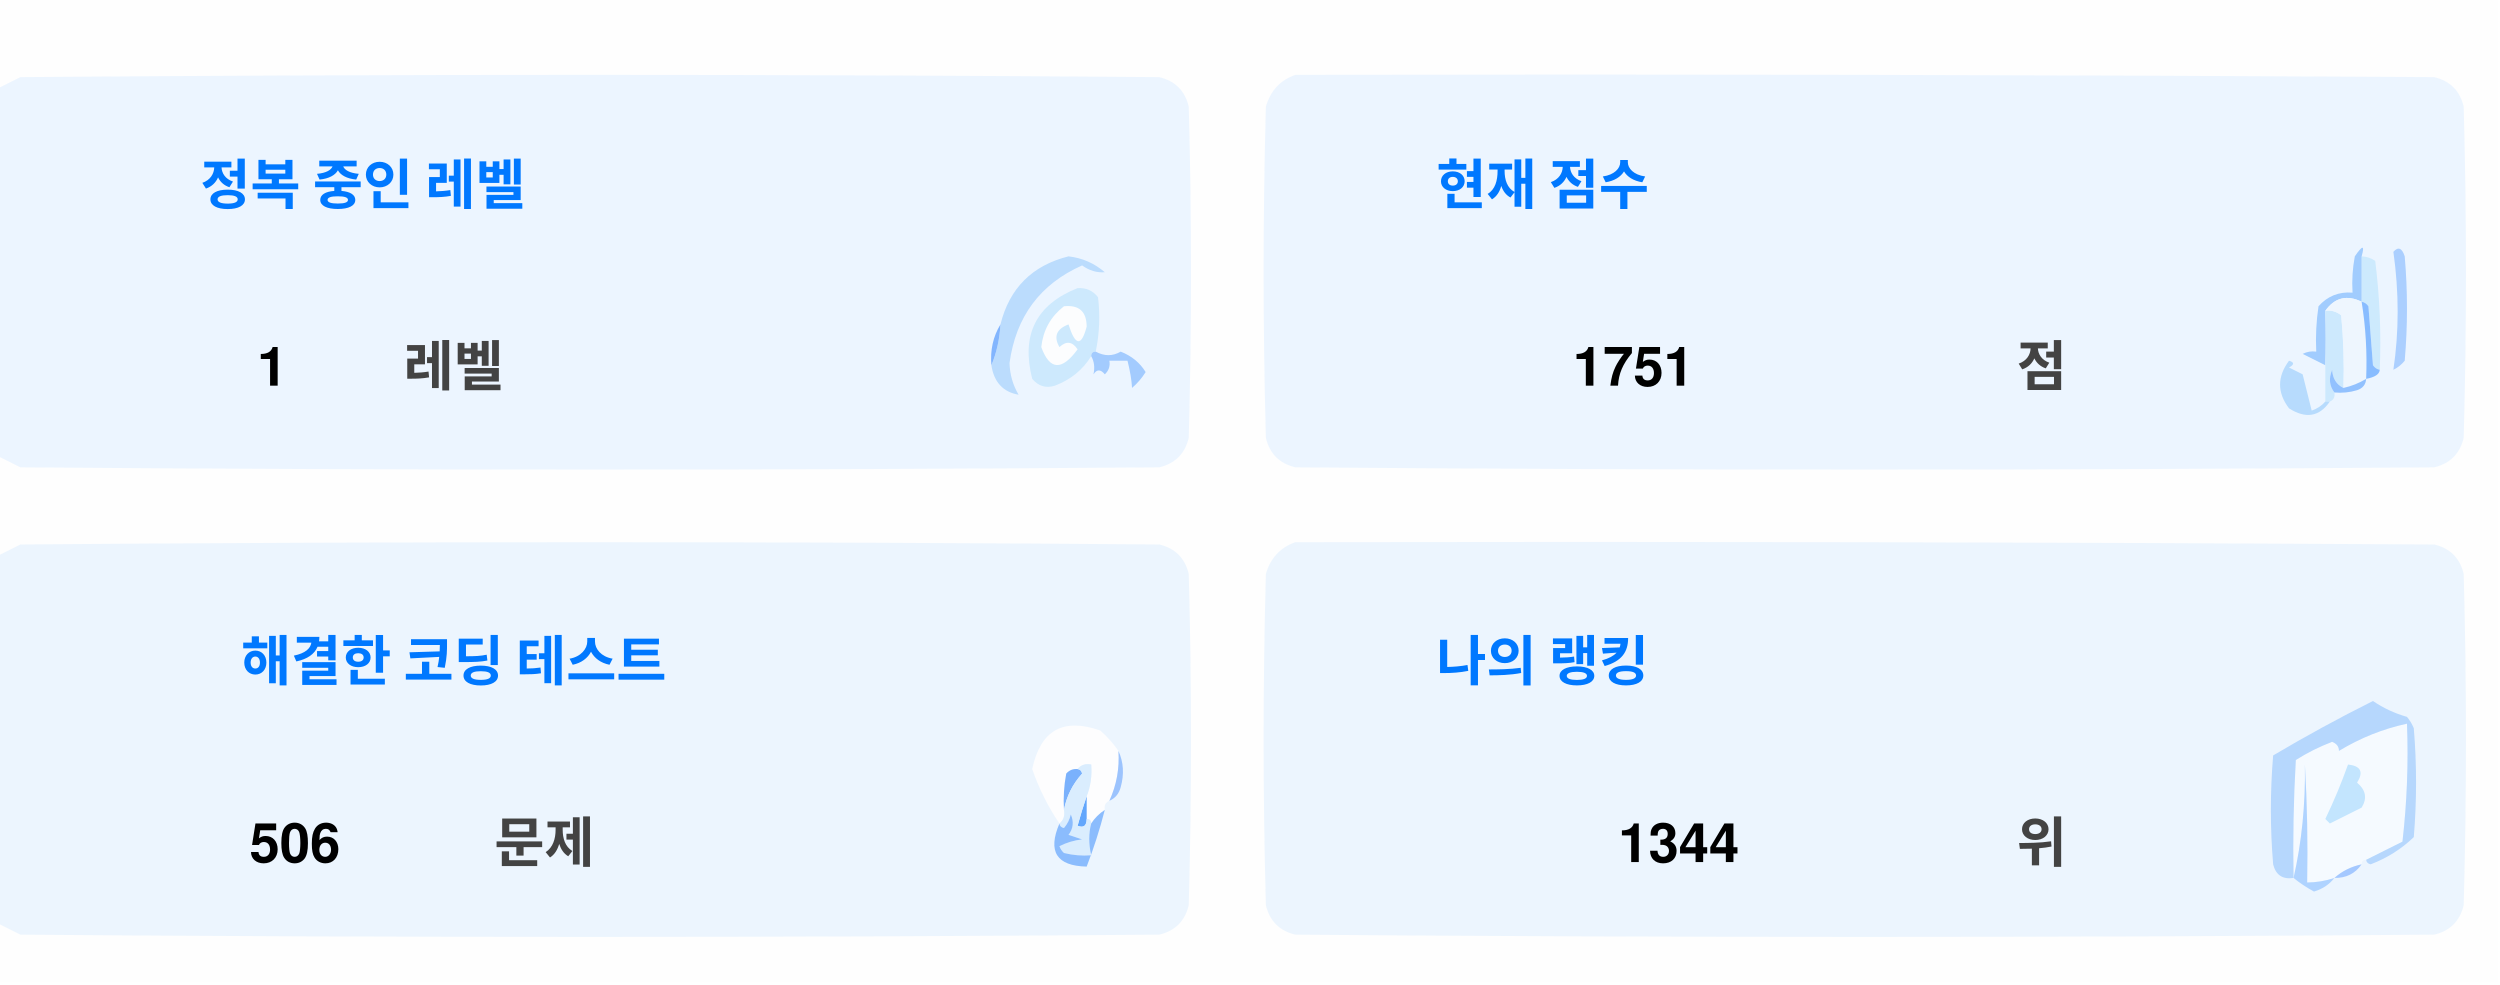
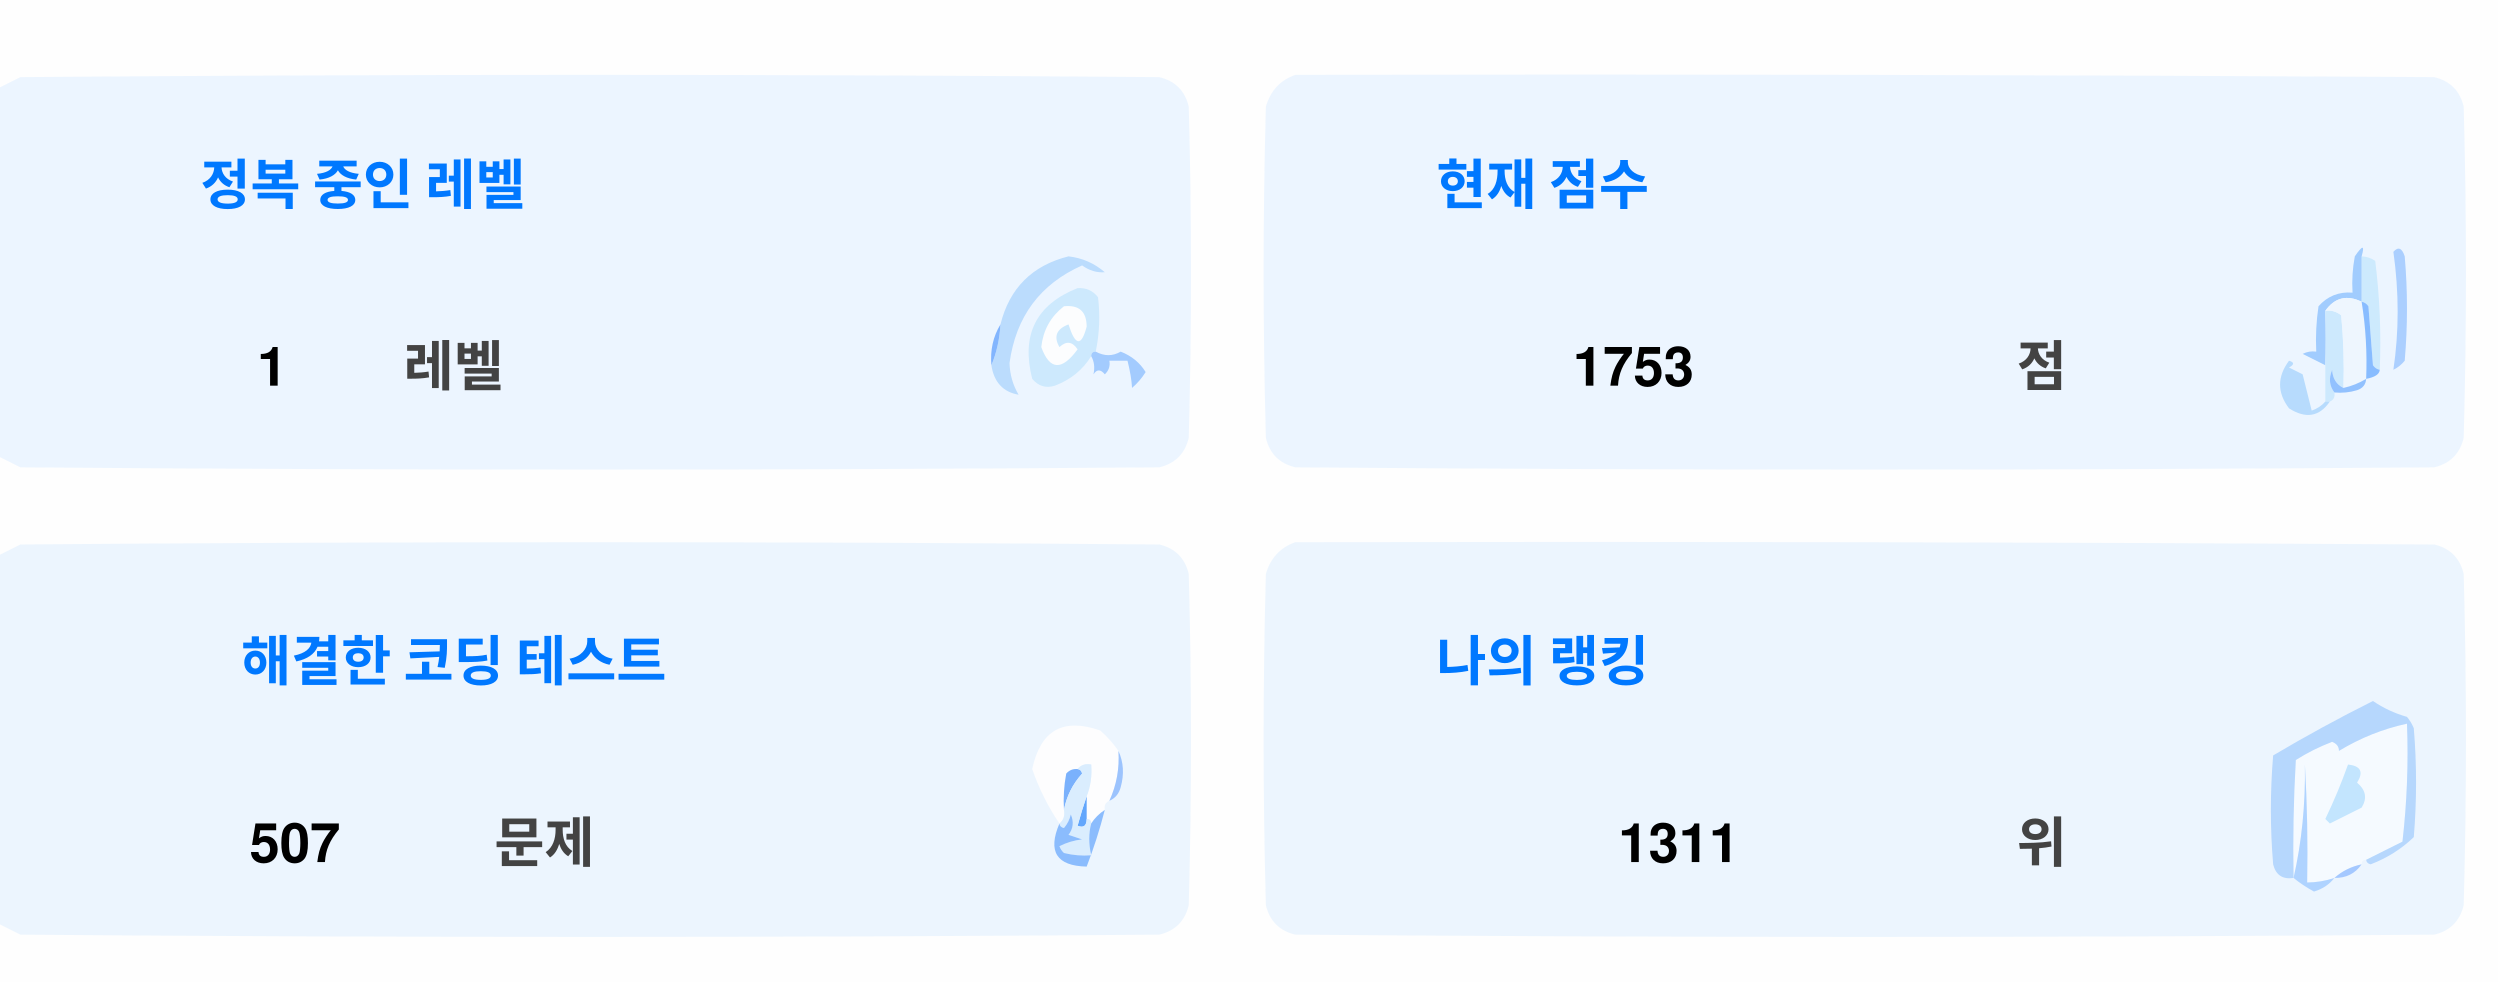
<svg xmlns="http://www.w3.org/2000/svg" version="1.1" width="551px" height="217px" style="shape-rendering:geometricPrecision; text-rendering:geometricPrecision; image-rendering:optimizeQuality; fill-rule:evenodd; clip-rule:evenodd">
  <style>.title {fill: #434343;font-size: 1rem;line-height: 1.5rem;font-weight: bold;font-family: -apple-system, BlinkMacSystemFont, Segoe UI, Helvetica, Arial, sans-serif, Apple Color Emoji, Segoe UI Emoji;}.desc {fill: #434343;font-size: 2.5rem;font-weight: bold;line-height: 1.5rem;font-family: -apple-system, BlinkMacSystemFont, Segoe UI, Helvetica, Arial, sans-serif, Apple Color Emoji, Segoe UI Emoji;}.desc-2 {fill: #434343;font-size: 1rem;font-weight: bold;line-height: 1.5rem;font-family: -apple-system, BlinkMacSystemFont, Segoe UI, Helvetica, Arial, sans-serif, Apple Color Emoji, Segoe UI Emoji;}.text, .desc {animation: twinkling 4s ease-in-out infinite;}@keyframes twinkling {40% { opacity: 1; }50% { opacity: 0.5; }60% { opacity: 1; }70% { opacity: 0.5; }80% { opacity: 1; }}</style>
  <g>
    <path style="opacity:1" fill="#fefefe" d="M -0.5,-0.5 C 183.167,-0.5 366.833,-0.5 550.5,-0.5C 550.5,71.833 550.5,144.167 550.5,216.5C 366.833,216.5 183.167,216.5 -0.5,216.5C -0.5,212.167 -0.5,207.833 -0.5,203.5C 1.14,204.32 2.807,205.153 4.5,206C 88.167,206.667 171.833,206.667 255.5,206C 259,205.167 261.167,203 262,199.5C 262.667,175.167 262.667,150.833 262,126.5C 261.167,123 259,120.833 255.5,120C 171.833,119.333 88.167,119.333 4.5,120C 2.807,120.847 1.14,121.68 -0.5,122.5C -0.5,115.167 -0.5,107.833 -0.5,100.5C 1.14,101.32 2.807,102.153 4.5,103C 88.167,103.667 171.833,103.667 255.5,103C 259,102.167 261.167,100 262,96.5C 262.667,72.167 262.667,47.833 262,23.5C 261.167,20 259,17.833 255.5,17C 171.833,16.333 88.167,16.333 4.5,17C 2.807,17.847 1.14,18.68 -0.5,19.5C -0.5,12.833 -0.5,6.167 -0.5,-0.5 Z" />
  </g>
  <g>
    <path style="opacity:1" fill="#ecf5ff" d="M -0.5,100.5 C -0.5,73.5 -0.5,46.5 -0.5,19.5C 1.14,18.68 2.807,17.847 4.5,17C 88.167,16.333 171.833,16.333 255.5,17C 259,17.833 261.167,20 262,23.5C 262.667,47.833 262.667,72.167 262,96.5C 261.167,100 259,102.167 255.5,103C 171.833,103.667 88.167,103.667 4.5,103C 2.807,102.153 1.14,101.32 -0.5,100.5 Z" />
  </g>
  <g>
    <path style="opacity:1" fill="#ecf5ff" d="M 285.5,16.5 C 369.167,16.333 452.834,16.5 536.5,17C 540,17.833 542.167,20 543,23.5C 543.667,47.833 543.667,72.167 543,96.5C 542.167,100 540,102.167 536.5,103C 452.833,103.667 369.167,103.667 285.5,103C 282,102.167 279.833,100 279,96.5C 278.333,72.167 278.333,47.833 279,23.5C 280.018,19.985 282.185,17.652 285.5,16.5 Z" />
  </g>
  <g>
    <path style="opacity:1" fill="#cdeafd" d="M 520.5,56.5 C 521.583,56.539 522.583,56.873 523.5,57.5C 524.498,65.472 524.831,73.472 524.5,81.5C 523.883,81.389 523.383,81.056 523,80.5C 522.667,76.167 522.333,71.833 522,67.5C 521.617,66.944 521.117,66.611 520.5,66.5C 520.5,63.167 520.5,59.833 520.5,56.5 Z" />
  </g>
  <g>
    <path style="opacity:1" fill="#abcfff" d="M 527.5,55.5 C 528.566,54.308 529.399,54.641 530,56.5C 530.667,64.167 530.667,71.833 530,79.5C 529.311,80.357 528.478,81.023 527.5,81.5C 528.758,73.08 528.758,64.414 527.5,55.5 Z" />
  </g>
  <g>
    <path style="opacity:1" fill="#bbdcfd" d="M 218.5,80.5 C 219.657,77.727 220.324,74.727 220.5,71.5C 222.49,63.51 227.49,58.51 235.5,56.5C 238.528,56.847 241.194,58.014 243.5,60C 241.744,60.141 240.078,59.641 238.5,58.5C 229.247,62.607 223.914,69.773 222.5,80C 222.565,82.526 223.232,84.859 224.5,87C 221.07,86.397 219.07,84.231 218.5,80.5 Z" />
  </g>
  <g>
    <path style="opacity:1" fill="#cde9fd" d="M 241.5,77.5 C 240.833,77.5 240.5,77.833 240.5,78.5C 238.628,81.529 235.961,83.695 232.5,85C 230.536,85.624 228.869,85.124 227.5,83.5C 225.021,73.791 228.354,67.124 237.5,63.5C 239.374,63.39 240.874,64.056 242,65.5C 242.497,69.524 242.331,73.524 241.5,77.5 Z" />
  </g>
  <g>
    <path style="opacity:1" fill="#fcfdfe" d="M 234.5,67.5 C 237.826,67.162 239.493,68.662 239.5,72C 238.334,76.434 237,76.267 235.5,71.5C 232.832,72.515 232.166,74.182 233.5,76.5C 235.017,75.089 236.351,75.256 237.5,77C 234.006,81.771 231.34,81.605 229.5,76.5C 229.904,72.771 231.571,69.771 234.5,67.5 Z" />
  </g>
  <g>
    <path style="opacity:1" fill="#a1ccfe" d="M 520.5,56.5 C 520.5,59.833 520.5,63.167 520.5,66.5C 517.238,64.922 514.572,65.589 512.5,68.5C 512.617,72.81 512.617,76.81 512.5,80.5C 510.86,79.68 509.193,78.847 507.5,78C 508.448,77.517 509.448,77.35 510.5,77.5C 510.335,74.15 510.502,70.817 511,67.5C 512.995,65.253 515.495,64.253 518.5,64.5C 518.336,61.813 518.503,59.146 519,56.5C 520.731,53.969 521.231,53.969 520.5,56.5 Z" />
  </g>
  <g>
    <path style="opacity:1" fill="#cde9fd" d="M 512.5,68.5 C 513.822,68.33 514.989,68.663 516,69.5C 516.499,74.823 516.666,80.156 516.5,85.5C 514.955,84.77 514.122,83.437 514,81.5C 513.22,83.387 513.387,85.054 514.5,86.5C 514.672,87.492 514.338,88.158 513.5,88.5C 513.167,88.5 512.833,88.5 512.5,88.5C 512.5,85.833 512.5,83.167 512.5,80.5C 512.617,76.81 512.617,72.81 512.5,68.5 Z" />
  </g>
  <g>
    <path style="opacity:1" fill="#eef6fe" d="M 520.5,66.5 C 521.407,72.106 521.74,77.773 521.5,83.5C 519.95,84.441 518.284,85.108 516.5,85.5C 516.666,80.156 516.499,74.823 516,69.5C 514.989,68.663 513.822,68.33 512.5,68.5C 514.572,65.589 517.238,64.922 520.5,66.5 Z" />
  </g>
  <g>
    <path style="opacity:1" fill="#88bcff" d="M 520.5,66.5 C 521.117,66.611 521.617,66.944 522,67.5C 522.333,71.833 522.667,76.167 523,80.5C 523.383,81.056 523.883,81.389 524.5,81.5C 524.445,82.469 523.445,83.136 521.5,83.5C 521.74,77.773 521.407,72.106 520.5,66.5 Z" />
  </g>
  <g>
    <path style="opacity:1" fill="#82b5fe" d="M 220.5,71.5 C 220.324,74.727 219.657,77.727 218.5,80.5C 218.215,77.171 218.882,74.171 220.5,71.5 Z" />
  </g>
  <g>
    <path style="opacity:1" fill="#a3cbfe" d="M 240.5,78.5 C 240.5,77.833 240.833,77.5 241.5,77.5C 243.391,78.536 245.224,78.536 247,77.5C 249.391,78.429 251.225,79.929 252.5,82C 251.681,83.319 250.681,84.486 249.5,85.5C 249.409,83.777 249.075,81.777 248.5,79.5C 247.167,79.5 245.833,79.5 244.5,79.5C 244.719,80.675 244.386,81.675 243.5,82.5C 242.575,81.359 241.741,81.359 241,82.5C 241.331,80.981 241.164,79.648 240.5,78.5 Z" />
  </g>
  <g>
    <path style="opacity:1" fill="#b7dbfd" d="M 512.5,88.5 C 512.833,88.5 513.167,88.5 513.5,88.5C 511.199,91.857 508.199,92.357 504.5,90C 501.872,86.535 501.872,83.035 504.5,79.5C 505.696,79.846 505.696,80.346 504.5,81C 505.5,81.5 506.5,82 507.5,82.5C 508.167,85.167 508.833,87.833 509.5,90.5C 510.739,90.058 511.739,89.391 512.5,88.5 Z" />
  </g>
  <g>
    <path style="opacity:1" fill="#92c1fe" d="M 516.5,85.5 C 518.284,85.108 519.95,84.441 521.5,83.5C 521.423,84.75 520.756,85.583 519.5,86C 517.866,86.493 516.199,86.66 514.5,86.5C 513.387,85.054 513.22,83.387 514,81.5C 514.122,83.437 514.955,84.77 516.5,85.5 Z" />
  </g>
  <g>
    <path style="opacity:1" fill="#ecf5fe" d="M -0.5,203.5 C -0.5,176.5 -0.5,149.5 -0.5,122.5C 1.14,121.68 2.807,120.847 4.5,120C 88.167,119.333 171.833,119.333 255.5,120C 259,120.833 261.167,123 262,126.5C 262.667,150.833 262.667,175.167 262,199.5C 261.167,203 259,205.167 255.5,206C 171.833,206.667 88.167,206.667 4.5,206C 2.807,205.153 1.14,204.32 -0.5,203.5 Z" />
  </g>
  <g>
    <path style="opacity:1" fill="#ecf5fe" d="M 285.5,119.5 C 369.167,119.333 452.834,119.5 536.5,120C 540,120.833 542.167,123 543,126.5C 543.667,150.833 543.667,175.167 543,199.5C 542.167,203 540,205.167 536.5,206C 452.833,206.667 369.167,206.667 285.5,206C 282,205.167 279.833,203 279,199.5C 278.333,175.167 278.333,150.833 279,126.5C 280.018,122.985 282.185,120.652 285.5,119.5 Z" />
  </g>
  <g>
    <path style="opacity:1" fill="#fdfdfe" d="M 246.5,165.5 C 246.758,169.367 246.092,173.034 244.5,176.5C 243.662,176.842 243.328,177.508 243.5,178.5C 242.272,179.306 241.272,180.306 240.5,181.5C 240.5,180.833 240.167,180.5 239.5,180.5C 239.5,178.833 239.5,177.167 239.5,175.5C 240.369,173.283 240.702,170.95 240.5,168.5C 239.209,168.263 238.209,168.596 237.5,169.5C 236.504,169.414 235.671,169.748 235,170.5C 234.503,173.146 234.336,175.813 234.5,178.5C 234.737,179.791 234.404,180.791 233.5,181.5C 230.986,177.806 228.986,173.806 227.5,169.5C 229.309,160.957 234.309,158.124 242.5,161C 244.07,162.397 245.404,163.897 246.5,165.5 Z" />
  </g>
  <g>
    <path style="opacity:1" fill="#f5faff" d="M 521.5,189.5 C 520.833,189.5 520.5,189.833 520.5,190.5C 518.181,190.992 516.181,191.992 514.5,193.5C 512.565,194.15 510.565,194.483 508.5,194.5C 508.666,185.827 508.5,177.16 508,168.5C 508.141,177.227 507.308,185.56 505.5,193.5C 505.334,184.827 505.5,176.16 506,167.5C 508.527,165.903 511.194,164.57 514,163.5C 515.011,163.892 515.511,164.559 515.5,165.5C 520.21,162.641 525.21,160.641 530.5,159.5C 530.831,168.192 530.498,176.859 529.5,185.5C 526.807,186.847 524.14,188.18 521.5,189.5 Z" />
  </g>
  <g>
    <path style="opacity:1" fill="#b6d7fd" d="M 521.5,189.5 C 524.14,188.18 526.807,186.847 529.5,185.5C 530.498,176.859 530.831,168.192 530.5,159.5C 525.21,160.641 520.21,162.641 515.5,165.5C 515.511,164.559 515.011,163.892 514,163.5C 511.194,164.57 508.527,165.903 506,167.5C 505.5,176.16 505.334,184.827 505.5,193.5C 503.089,193.863 501.589,192.863 501,190.5C 500.333,182.5 500.333,174.5 501,166.5C 508.173,162.246 515.507,158.246 523,154.5C 525.304,156.068 527.804,157.235 530.5,158C 531.126,158.75 531.626,159.584 532,160.5C 532.667,168.5 532.667,176.5 532,184.5C 529.292,187.111 526.125,189.111 522.5,190.5C 521.893,190.376 521.56,190.043 521.5,189.5 Z" />
  </g>
  <g>
    <path style="opacity:1" fill="#c3e5fe" d="M 517.5,168.5 C 520.317,168.801 520.984,170.134 519.5,172.5C 521.439,174.122 521.772,175.956 520.5,178C 518.167,179.167 515.833,180.333 513.5,181.5C 513.167,181.167 512.833,180.833 512.5,180.5C 514.414,176.515 516.081,172.515 517.5,168.5 Z" />
  </g>
  <g>
    <path style="opacity:1" fill="#7ab1fc" d="M 237.5,169.5 C 238.043,169.56 238.376,169.893 238.5,170.5C 236.395,172.836 235.062,175.503 234.5,178.5C 234.336,175.813 234.503,173.146 235,170.5C 235.671,169.748 236.504,169.414 237.5,169.5 Z" />
  </g>
  <g>
    <path style="opacity:1" fill="#afd3ff" d="M 514.5,193.5 C 513.378,194.947 511.878,195.947 510,196.5C 508.348,195.601 506.848,194.601 505.5,193.5C 507.308,185.56 508.141,177.227 508,168.5C 508.5,177.16 508.666,185.827 508.5,194.5C 510.565,194.483 512.565,194.15 514.5,193.5 Z" />
  </g>
  <g>
    <path style="opacity:1" fill="#9cc3fd" d="M 246.5,165.5 C 247.634,167.966 247.801,170.633 247,173.5C 246.623,174.942 245.79,175.942 244.5,176.5C 246.092,173.034 246.758,169.367 246.5,165.5 Z" />
  </g>
  <g>
    <path style="opacity:1" fill="#62a6fc" d="M 239.5,175.5 C 239.5,177.167 239.5,178.833 239.5,180.5C 239.483,182.028 238.816,182.528 237.5,182C 238.117,179.723 238.784,177.556 239.5,175.5 Z" />
  </g>
  <g>
    <path style="opacity:1" fill="#daedfe" d="M 237.5,169.5 C 238.209,168.596 239.209,168.263 240.5,168.5C 240.702,170.95 240.369,173.283 239.5,175.5C 238.784,177.556 238.117,179.723 237.5,182C 238.816,182.528 239.483,182.028 239.5,180.5C 240.167,180.5 240.5,180.833 240.5,181.5C 239.918,183.669 239.918,186.002 240.5,188.5C 238.473,188.662 236.473,188.495 234.5,188C 234.043,187.586 233.709,187.086 233.5,186.5C 235.078,185.702 236.744,185.202 238.5,185C 237.5,184.667 236.5,184.333 235.5,184C 236.554,182.612 236.72,181.112 236,179.5C 235.751,180.624 235.251,181.624 234.5,182.5C 233.893,182.376 233.56,182.043 233.5,181.5C 234.404,180.791 234.737,179.791 234.5,178.5C 235.062,175.503 236.395,172.836 238.5,170.5C 238.376,169.893 238.043,169.56 237.5,169.5 Z" />
  </g>
  <g>
    <path style="opacity:1" fill="#8bbcfd" d="M 243.5,178.5 C 242.395,182.803 241.062,186.969 239.5,191C 232.857,190.847 230.857,187.68 233.5,181.5C 233.56,182.043 233.893,182.376 234.5,182.5C 235.251,181.624 235.751,180.624 236,179.5C 236.72,181.112 236.554,182.612 235.5,184C 236.5,184.333 237.5,184.667 238.5,185C 236.744,185.202 235.078,185.702 233.5,186.5C 233.709,187.086 234.043,187.586 234.5,188C 236.473,188.495 238.473,188.662 240.5,188.5C 239.918,186.002 239.918,183.669 240.5,181.5C 241.272,180.306 242.272,179.306 243.5,178.5 Z" />
  </g>
  <g>
    <path style="opacity:1" fill="#a4c8ff" d="M 520.5,190.5 C 519.089,192.539 517.089,193.539 514.5,193.5C 516.181,191.992 518.181,190.992 520.5,190.5 Z" />
  </g>
  <text text-anchor="middle" x="80" y="45" class="title" style="fill:#0078ff;" stroke="#none" stroke-width="1">정복 중인 레벨</text>
  <text text-anchor="middle" x="60" y="85" class="desc" style="fill:#000000;" stroke="#none" stroke-width="1">1</text>
  <text text-anchor="middle" x="100" y="85" class="desc-2" style="fill:#434343;" stroke="#none" stroke-width="1">레벨</text>
  <text text-anchor="middle" x="340" y="45" class="title" style="fill:#0078ff;" stroke="#none" stroke-width="1">현재 점수</text>
-   <text text-anchor="middle" x="360" y="85" class="desc" style="fill:#000000;" stroke="#none" stroke-width="1">1751</text>
+   <text text-anchor="middle" x="360" y="85" class="desc" style="fill:#000000;" stroke="#none" stroke-width="1">1753</text>
  <text text-anchor="middle" x="450" y="85" class="desc-2" style="fill:#434343;" stroke="#none" stroke-width="1">점</text>
  <text text-anchor="middle" x="100" y="150" class="title" style="fill:#0078ff;" stroke="#none" stroke-width="1">해결한 코딩 테스트</text>
-   <text text-anchor="middle" x="65" y="190" class="desc" style="fill:#000000;" stroke="#none" stroke-width="1">506</text>
+   <text text-anchor="middle" x="65" y="190" class="desc" style="fill:#000000;" stroke="#none" stroke-width="1">507</text>
  <text text-anchor="middle" x="120" y="190" class="desc-2" style="fill:#434343;" stroke="#none" stroke-width="1">문제</text>
  <text text-anchor="middle" x="340" y="150" class="title" style="fill:#0078ff;" stroke="#none" stroke-width="1">나의 랭킹</text>
-   <text text-anchor="middle" x="370" y="190" class="desc" style="fill:#000000;" stroke="#none" stroke-width="1">1344</text>
+   <text text-anchor="middle" x="370" y="190" class="desc" style="fill:#000000;" stroke="#none" stroke-width="1">1311</text>
  <text text-anchor="middle" x="450" y="190" class="desc-2" style="fill:#434343;" stroke="#none" stroke-width="1">위</text>
</svg>
